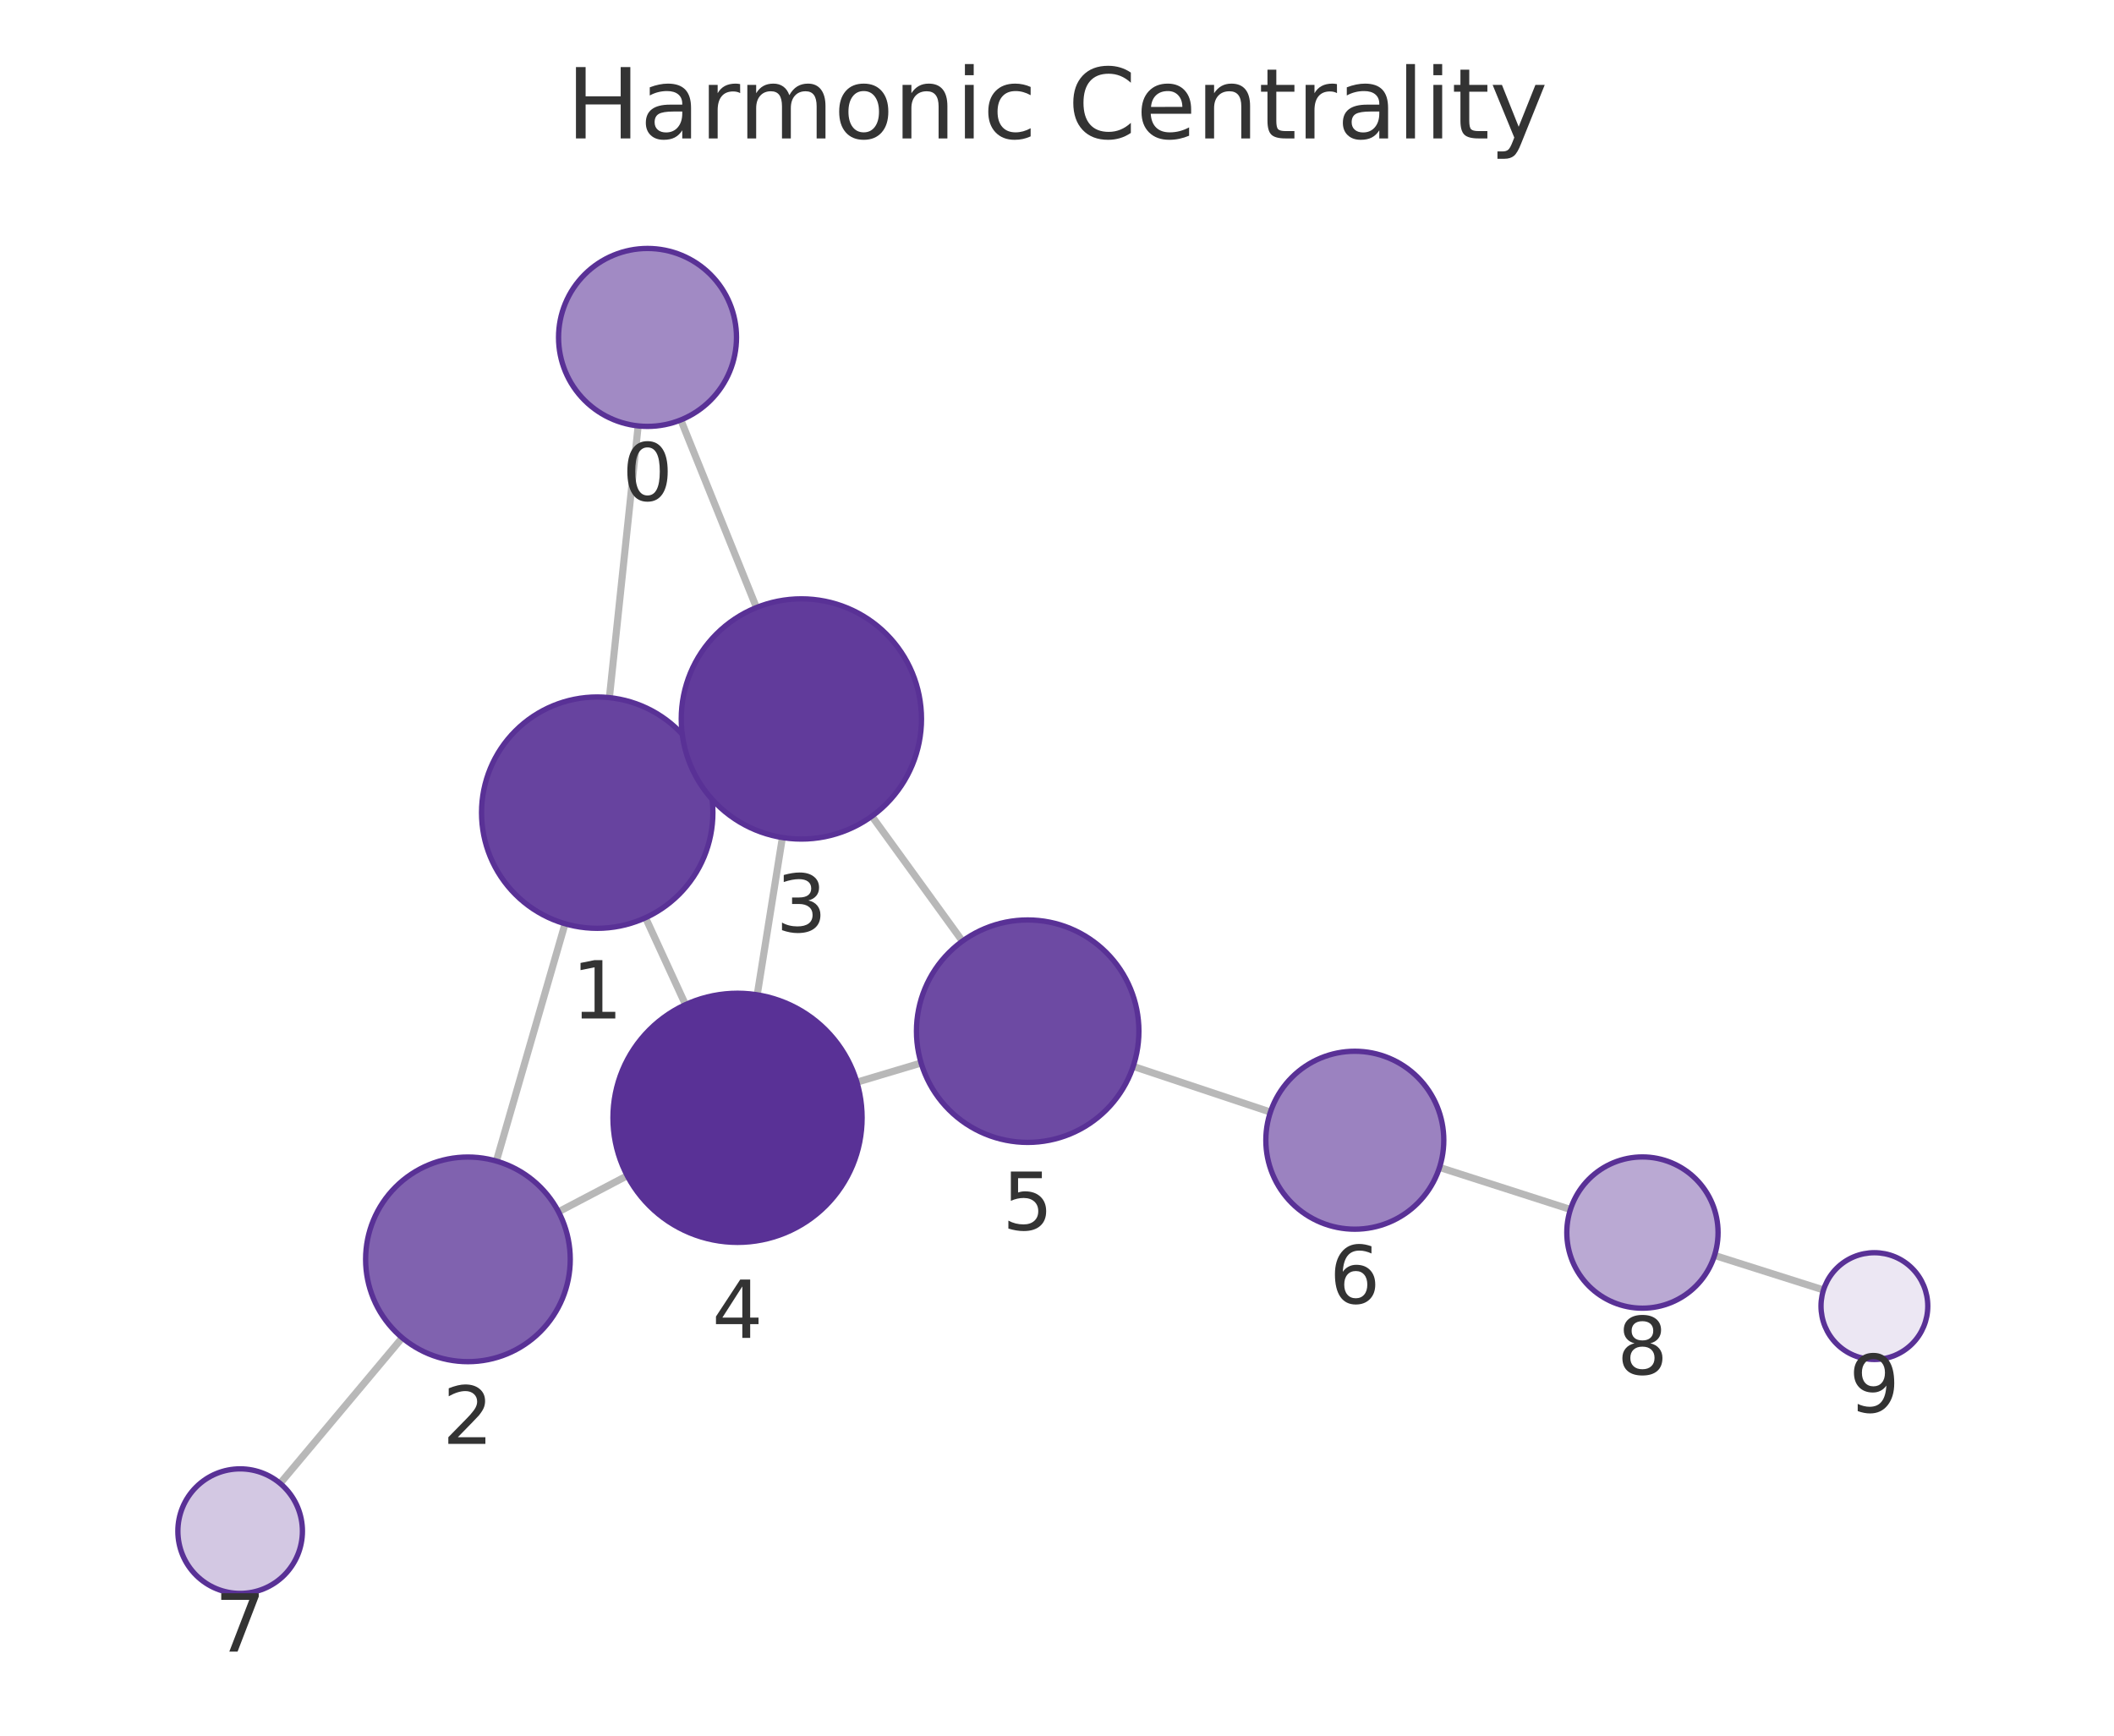
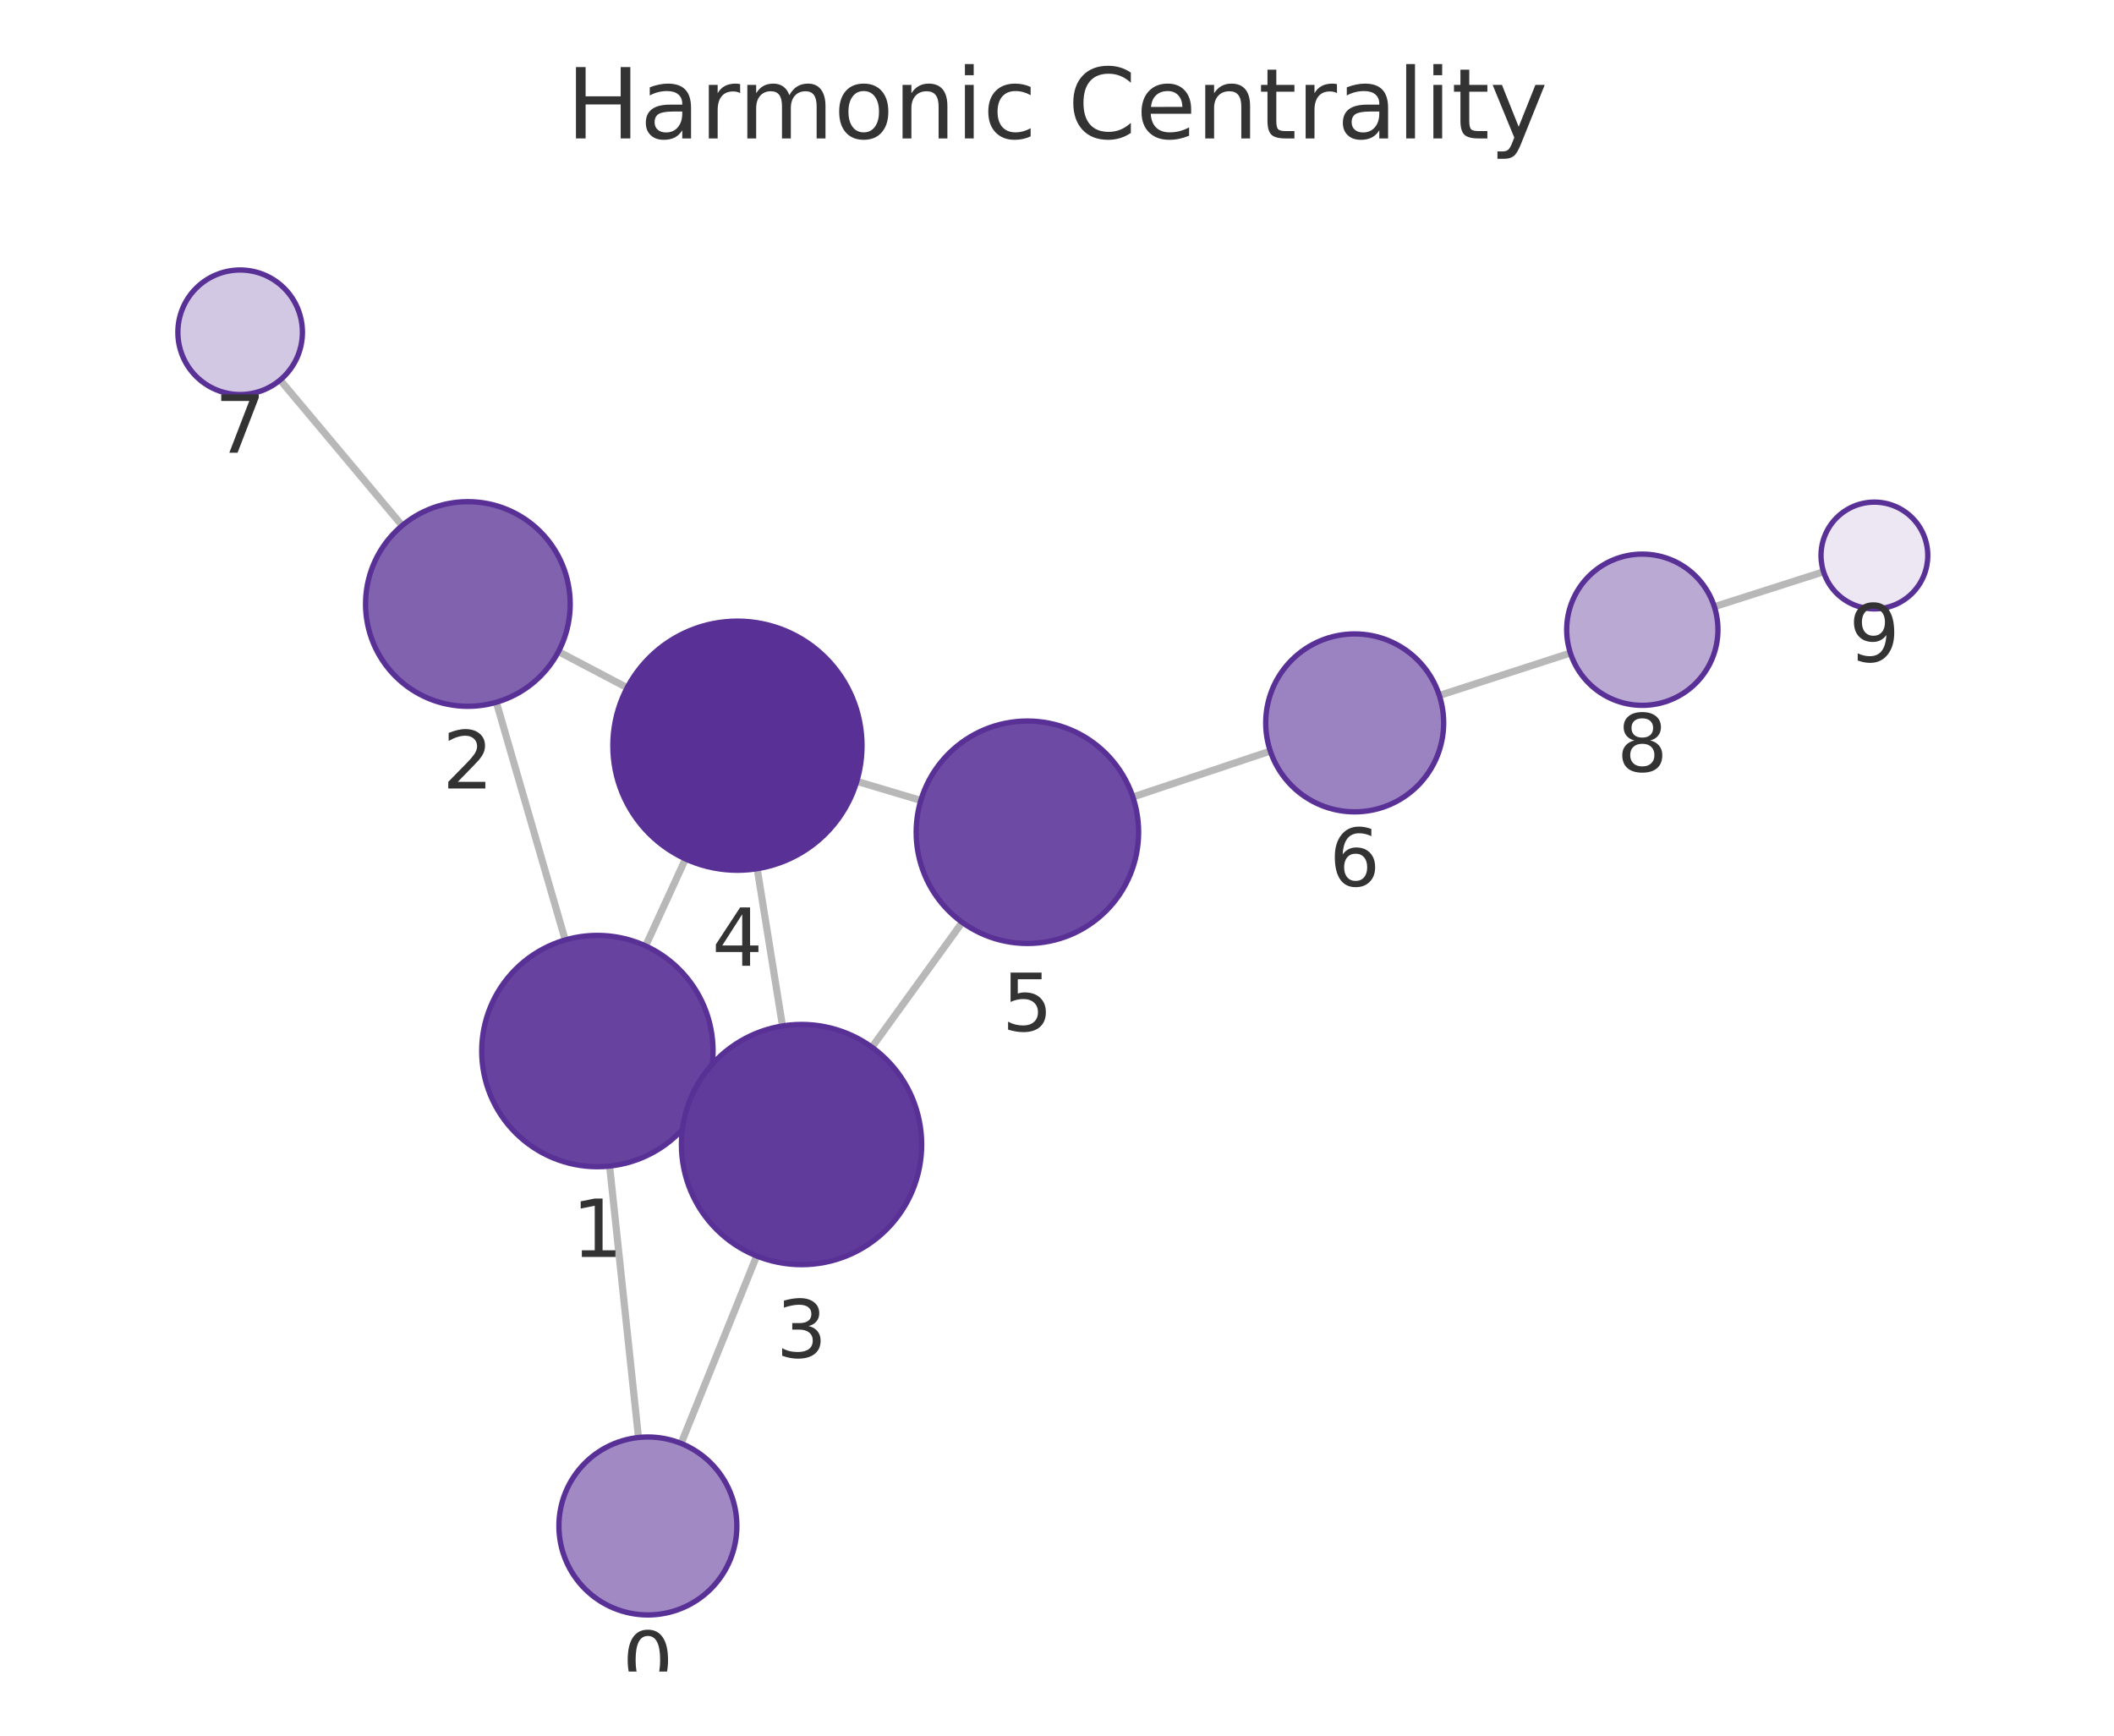
<svg xmlns="http://www.w3.org/2000/svg" xmlns:xlink="http://www.w3.org/1999/xlink" width="237.6pt" height="195.078pt" viewBox="0 0 237.6 195.078" version="1.1">
  <defs>
    <style type="text/css">*{stroke-linejoin: round; stroke-linecap: butt}</style>
  </defs>
  <g id="figure_1">
    <g id="patch_1">
      <path d="M 0 195.078  L 237.6 195.078  L 237.6 0  L 0 0  L 0 195.078  z " style="fill: none" />
    </g>
    <g id="axes_1">
      <g id="patch_2">
        <path d="M 7.2 187.878  L 230.4 187.878  L 230.4 21.558  L 7.2 21.558  L 7.2 187.878  z " style="fill: none" />
      </g>
      <g id="EdgeCollection_1">
-         <path d="M 71.726 47.869  L 68.492 78.409  " clip-path="url(#p9010dd5226)" style="fill: #b8b8b8; stroke: #b8b8b8; stroke-width: 0.8" />
-         <path d="M 76.518 47.199  L 85.02 68.285  " clip-path="url(#p9010dd5226)" style="fill: #b8b8b8; stroke: #b8b8b8; stroke-width: 0.8" />
-         <path d="M 63.509 103.825  L 55.79 130.498  " clip-path="url(#p9010dd5226)" style="fill: #b8b8b8; stroke: #b8b8b8; stroke-width: 0.8" />
-         <path d="M 78.938 85.914  L 77.799 86.437  " clip-path="url(#p9010dd5226)" style="fill: #b8b8b8; stroke: #b8b8b8; stroke-width: 0.8" />
-         <path d="M 72.554 103.148  L 77.046 112.916  " clip-path="url(#p9010dd5226)" style="fill: #b8b8b8; stroke: #b8b8b8; stroke-width: 0.8" />
-         <path d="M 62.775 136.199  L 70.499 132.144  " clip-path="url(#p9010dd5226)" style="fill: #b8b8b8; stroke: #b8b8b8; stroke-width: 0.8" />
-         <path d="M 45.206 150.359  L 31.487 166.727  " clip-path="url(#p9010dd5226)" style="fill: #b8b8b8; stroke: #b8b8b8; stroke-width: 0.8" />
-         <path d="M 87.935 94.136  L 85.107 111.812  " clip-path="url(#p9010dd5226)" style="fill: #b8b8b8; stroke: #b8b8b8; stroke-width: 0.8" />
-         <path d="M 97.992 91.737  L 108.169 105.778  " clip-path="url(#p9010dd5226)" style="fill: #b8b8b8; stroke: #b8b8b8; stroke-width: 0.8" />
-         <path d="M 96.309 121.631  L 103.527 119.475  " clip-path="url(#p9010dd5226)" style="fill: #b8b8b8; stroke: #b8b8b8; stroke-width: 0.8" />
-         <path d="M 127.363 119.852  L 142.786 124.993  " clip-path="url(#p9010dd5226)" style="fill: #b8b8b8; stroke: #b8b8b8; stroke-width: 0.8" />
-         <path d="M 161.794 131.212  L 176.506 135.936  " clip-path="url(#p9010dd5226)" style="fill: #b8b8b8; stroke: #b8b8b8; stroke-width: 0.8" />
-         <path d="M 192.702 141.102  L 204.95 144.984  " clip-path="url(#p9010dd5226)" style="fill: #b8b8b8; stroke: #b8b8b8; stroke-width: 0.8" />
+         <path d="M 71.761 161.567  L 68.517 131.061  " clip-path="url(#p8568e607e8)" style="fill: #b8b8b8; stroke: #b8b8b8; stroke-width: 0.8" />
+         <path d="M 76.555 162.236  L 85.044 141.164  " clip-path="url(#p8568e607e8)" style="fill: #b8b8b8; stroke: #b8b8b8; stroke-width: 0.8" />
+         <path d="M 63.526 105.647  L 55.787 78.931  " clip-path="url(#p8568e607e8)" style="fill: #b8b8b8; stroke: #b8b8b8; stroke-width: 0.8" />
+         <path d="M 78.963 123.546  L 77.815 123.021  " clip-path="url(#p8568e607e8)" style="fill: #b8b8b8; stroke: #b8b8b8; stroke-width: 0.8" />
+         <path d="M 72.562 106.317  L 77.046 96.538  " clip-path="url(#p8568e607e8)" style="fill: #b8b8b8; stroke: #b8b8b8; stroke-width: 0.8" />
+         <path d="M 62.766 73.236  L 70.49 77.297  " clip-path="url(#p8568e607e8)" style="fill: #b8b8b8; stroke: #b8b8b8; stroke-width: 0.8" />
+         <path d="M 45.2 59.071  L 31.487 42.71  " clip-path="url(#p8568e607e8)" style="fill: #b8b8b8; stroke: #b8b8b8; stroke-width: 0.8" />
+         <path d="M 87.946 115.313  L 85.104 97.635  " clip-path="url(#p8568e607e8)" style="fill: #b8b8b8; stroke: #b8b8b8; stroke-width: 0.8" />
+         <path d="M 97.999 117.702  L 108.147 103.669  " clip-path="url(#p8568e607e8)" style="fill: #b8b8b8; stroke: #b8b8b8; stroke-width: 0.8" />
+         <path d="M 96.297 87.816  L 103.494 89.964  " clip-path="url(#p8568e607e8)" style="fill: #b8b8b8; stroke: #b8b8b8; stroke-width: 0.8" />
+         <path d="M 127.328 89.579  L 142.775 84.418  " clip-path="url(#p8568e607e8)" style="fill: #b8b8b8; stroke: #b8b8b8; stroke-width: 0.8" />
+         <path d="M 161.773 78.167  L 176.499 73.397  " clip-path="url(#p8568e607e8)" style="fill: #b8b8b8; stroke: #b8b8b8; stroke-width: 0.8" />
+         <path d="M 192.682 68.189  L 204.955 64.264  " clip-path="url(#p8568e607e8)" style="fill: #b8b8b8; stroke: #b8b8b8; stroke-width: 0.8" />
      </g>
      <g id="VertexCollection_1">
-         <path d="M 72.778 47.925  C 75.431 47.925 77.974 46.871 79.85 44.996  C 81.725 43.121 82.778 40.577 82.778 37.925  C 82.778 35.273 81.725 32.729 79.85 30.854  C 77.974 28.979 75.431 27.925 72.778 27.925  C 70.126 27.925 67.583 28.979 65.707 30.854  C 63.832 32.729 62.778 35.273 62.778 37.925  C 62.778 40.577 63.832 43.121 65.707 44.996  C 67.583 46.871 70.126 47.925 72.778 47.925  z " clip-path="url(#p9010dd5226)" style="fill: #a18ac4; stroke: #593196; stroke-width: 0.6" />
-         <path d="M 67.123 104.337  C 70.571 104.337 73.878 102.967 76.316 100.529  C 78.753 98.091 80.123 94.785 80.123 91.337  C 80.123 87.889 78.753 84.582 76.316 82.145  C 73.878 79.707 70.571 78.337 67.123 78.337  C 63.676 78.337 60.369 79.707 57.931 82.145  C 55.493 84.582 54.123 87.889 54.123 91.337  C 54.123 94.785 55.493 98.091 57.931 100.529  C 60.369 102.967 63.676 104.337 67.123 104.337  z " clip-path="url(#p9010dd5226)" style="fill: #67439f; stroke: #593196; stroke-width: 0.6" />
-         <path d="M 52.593 153.045  C 55.643 153.045 58.568 151.833 60.725 149.677  C 62.881 147.52 64.093 144.595 64.093 141.545  C 64.093 138.495 62.881 135.57 60.725 133.413  C 58.568 131.257 55.643 130.045 52.593 130.045  C 49.543 130.045 46.618 131.257 44.461 133.413  C 42.305 135.57 41.093 138.495 41.093 141.545  C 41.093 144.595 42.305 147.52 44.461 149.677  C 46.618 151.833 49.543 153.045 52.593 153.045  z " clip-path="url(#p9010dd5226)" style="fill: #8062af; stroke: #593196; stroke-width: 0.6" />
-         <path d="M 90.069 94.306  C 93.649 94.306 97.083 92.883 99.615 90.352  C 102.146 87.82 103.569 84.386 103.569 80.806  C 103.569 77.226 102.146 73.792 99.615 71.26  C 97.083 68.728 93.649 67.306 90.069 67.306  C 86.489 67.306 83.055 68.728 80.523 71.26  C 77.991 73.792 76.569 77.226 76.569 80.806  C 76.569 84.386 77.991 87.82 80.523 90.352  C 83.055 92.883 86.489 94.306 90.069 94.306  z " clip-path="url(#p9010dd5226)" style="fill: #613b9b; stroke: #593196; stroke-width: 0.6" />
-         <path d="M 82.894 139.636  C 86.607 139.636 90.168 138.161 92.794 135.536  C 95.419 132.91 96.894 129.349 96.894 125.636  C 96.894 121.923 95.419 118.362 92.794 115.737  C 90.168 113.111 86.607 111.636 82.894 111.636  C 79.181 111.636 75.62 113.111 72.995 115.737  C 70.369 118.362 68.894 121.923 68.894 125.636  C 68.894 129.349 70.369 132.91 72.995 135.536  C 75.62 138.161 79.181 139.636 82.894 139.636  z " clip-path="url(#p9010dd5226)" style="fill: #593196; stroke: #593196; stroke-width: 0.6" />
-         <path d="M 115.505 128.399  C 118.82 128.399 121.999 127.082 124.343 124.737  C 126.688 122.393 128.005 119.214 128.005 115.899  C 128.005 112.584 126.688 109.404 124.343 107.06  C 121.999 104.716 118.82 103.399 115.505 103.399  C 112.19 103.399 109.01 104.716 106.666 107.06  C 104.322 109.404 103.005 112.584 103.005 115.899  C 103.005 119.214 104.322 122.393 106.666 124.737  C 109.01 127.082 112.19 128.399 115.505 128.399  z " clip-path="url(#p9010dd5226)" style="fill: #6d4aa3; stroke: #593196; stroke-width: 0.6" />
-         <path d="M 152.273 138.155  C 154.925 138.155 157.469 137.101 159.344 135.226  C 161.219 133.351 162.273 130.807 162.273 128.155  C 162.273 125.503 161.219 122.959 159.344 121.084  C 157.469 119.209 154.925 118.155 152.273 118.155  C 149.621 118.155 147.077 119.209 145.202 121.084  C 143.327 122.959 142.273 125.503 142.273 128.155  C 142.273 130.807 143.327 133.351 145.202 135.226  C 147.077 137.101 149.621 138.155 152.273 138.155  z " clip-path="url(#p9010dd5226)" style="fill: #9b82c0; stroke: #593196; stroke-width: 0.6" />
-         <path d="M 26.991 179.092  C 28.847 179.092 30.628 178.354 31.94 177.042  C 33.253 175.729 33.991 173.948 33.991 172.092  C 33.991 170.235 33.253 168.455 31.94 167.142  C 30.628 165.829 28.847 165.092 26.991 165.092  C 25.134 165.092 23.354 165.829 22.041 167.142  C 20.728 168.455 19.991 170.235 19.991 172.092  C 19.991 173.948 20.728 175.729 22.041 177.042  C 23.354 178.354 25.134 179.092 26.991 179.092  z " clip-path="url(#p9010dd5226)" style="fill: #d3c8e3; stroke: #593196; stroke-width: 0.6" />
-         <path d="M 184.599 147.034  C 186.853 147.034 189.016 146.139 190.61 144.545  C 192.204 142.951 193.099 140.788 193.099 138.534  C 193.099 136.28 192.204 134.118 190.61 132.524  C 189.016 130.93 186.853 130.034 184.599 130.034  C 182.345 130.034 180.183 130.93 178.589 132.524  C 176.995 134.118 176.099 136.28 176.099 138.534  C 176.099 140.788 176.995 142.951 178.589 144.545  C 180.183 146.139 182.345 147.034 184.599 147.034  z " clip-path="url(#p9010dd5226)" style="fill: #baa9d3; stroke: #593196; stroke-width: 0.6" />
-         <path d="M 210.67 152.797  C 212.261 152.797 213.787 152.165 214.912 151.039  C 216.037 149.914 216.67 148.388 216.67 146.797  C 216.67 145.206 216.037 143.679 214.912 142.554  C 213.787 141.429 212.261 140.797 210.67 140.797  C 209.078 140.797 207.552 141.429 206.427 142.554  C 205.302 143.679 204.67 145.206 204.67 146.797  C 204.67 148.388 205.302 149.914 206.427 151.039  C 207.552 152.165 209.078 152.797 210.67 152.797  z " clip-path="url(#p9010dd5226)" style="fill: #ece7f3; stroke: #593196; stroke-width: 0.6" />
+         <path d="M 72.818 181.511  C 75.47 181.511 78.014 180.458 79.889 178.583  C 81.764 176.707 82.818 174.163 82.818 171.511  C 82.818 168.859 81.764 166.316 79.889 164.44  C 78.014 162.565 75.47 161.511 72.818 161.511  C 70.166 161.511 67.622 162.565 65.747 164.44  C 63.872 166.316 62.818 168.859 62.818 171.511  C 62.818 174.163 63.872 176.707 65.747 178.583  C 67.622 180.458 70.166 181.511 72.818 181.511  z " clip-path="url(#p8568e607e8)" style="fill: #a18ac4; stroke: #593196; stroke-width: 0.6" />
+         <path d="M 67.143 131.133  C 70.591 131.133 73.898 129.764 76.335 127.326  C 78.773 124.888 80.143 121.581 80.143 118.133  C 80.143 114.686 78.773 111.379 76.335 108.941  C 73.898 106.503 70.591 105.133 67.143 105.133  C 63.695 105.133 60.388 106.503 57.951 108.941  C 55.513 111.379 54.143 114.686 54.143 118.133  C 54.143 121.581 55.513 124.888 57.951 127.326  C 60.388 129.764 63.695 131.133 67.143 131.133  z " clip-path="url(#p8568e607e8)" style="fill: #67439f; stroke: #593196; stroke-width: 0.6" />
+         <path d="M 52.587 79.385  C 55.637 79.385 58.562 78.173 60.719 76.017  C 62.875 73.86 64.087 70.935 64.087 67.885  C 64.087 64.835 62.875 61.91 60.719 59.753  C 58.562 57.597 55.637 56.385 52.587 56.385  C 49.537 56.385 46.612 57.597 44.455 59.753  C 42.299 61.91 41.087 64.835 41.087 67.885  C 41.087 70.935 42.299 73.86 44.455 76.017  C 46.612 78.173 49.537 79.385 52.587 79.385  z " clip-path="url(#p8568e607e8)" style="fill: #8062af; stroke: #593196; stroke-width: 0.6" />
+         <path d="M 90.089 142.141  C 93.669 142.141 97.103 140.719 99.635 138.187  C 102.166 135.656 103.589 132.222 103.589 128.641  C 103.589 125.061 102.166 121.627 99.635 119.096  C 97.103 116.564 93.669 115.141 90.089 115.141  C 86.509 115.141 83.075 116.564 80.543 119.096  C 78.011 121.627 76.589 125.061 76.589 128.641  C 76.589 132.222 78.011 135.656 80.543 138.187  C 83.075 140.719 86.509 142.141 90.089 142.141  z " clip-path="url(#p8568e607e8)" style="fill: #613b9b; stroke: #593196; stroke-width: 0.6" />
+         <path d="M 82.882 97.812  C 86.595 97.812 90.156 96.337 92.782 93.712  C 95.407 91.086 96.882 87.525 96.882 83.812  C 96.882 80.099 95.407 76.538 92.782 73.913  C 90.156 71.287 86.595 69.812 82.882 69.812  C 79.169 69.812 75.608 71.287 72.983 73.913  C 70.357 76.538 68.882 80.099 68.882 83.812  C 68.882 87.525 70.357 91.086 72.983 93.712  C 75.608 96.337 79.169 97.812 82.882 97.812  z " clip-path="url(#p8568e607e8)" style="fill: #593196; stroke: #593196; stroke-width: 0.6" />
+         <path d="M 115.472 106.04  C 118.787 106.04 121.967 104.723 124.311 102.378  C 126.655 100.034 127.972 96.855 127.972 93.54  C 127.972 90.225 126.655 87.045 124.311 84.701  C 121.967 82.357 118.787 81.04 115.472 81.04  C 112.157 81.04 108.977 82.357 106.633 84.701  C 104.289 87.045 102.972 90.225 102.972 93.54  C 102.972 96.855 104.289 100.034 106.633 102.378  C 108.977 104.723 112.157 106.04 115.472 106.04  z " clip-path="url(#p8568e607e8)" style="fill: #6d4aa3; stroke: #593196; stroke-width: 0.6" />
+         <path d="M 152.259 91.249  C 154.912 91.249 157.455 90.195 159.331 88.32  C 161.206 86.444 162.259 83.901 162.259 81.249  C 162.259 78.597 161.206 76.053 159.331 74.178  C 157.455 72.302 154.912 71.249 152.259 71.249  C 149.607 71.249 147.064 72.302 145.188 74.178  C 143.313 76.053 142.259 78.597 142.259 81.249  C 142.259 83.901 143.313 86.444 145.188 88.32  C 147.064 90.195 149.607 91.249 152.259 91.249  z " clip-path="url(#p8568e607e8)" style="fill: #9b82c0; stroke: #593196; stroke-width: 0.6" />
+         <path d="M 26.991 44.345  C 28.847 44.345 30.628 43.607 31.94 42.295  C 33.253 40.982 33.991 39.201 33.991 37.345  C 33.991 35.488 33.253 33.708 31.94 32.395  C 30.628 31.082 28.847 30.345 26.991 30.345  C 25.134 30.345 23.353 31.082 22.041 32.395  C 20.728 33.708 19.991 35.488 19.991 37.345  C 19.991 39.201 20.728 40.982 22.041 42.295  C 23.353 43.607 25.134 44.345 26.991 44.345  z " clip-path="url(#p8568e607e8)" style="fill: #d3c8e3; stroke: #593196; stroke-width: 0.6" />
+         <path d="M 184.586 79.278  C 186.84 79.278 189.002 78.382 190.596 76.788  C 192.19 75.194 193.086 73.032 193.086 70.778  C 193.086 68.524 192.19 66.361 190.596 64.767  C 189.002 63.173 186.84 62.278 184.586 62.278  C 182.331 62.278 180.169 63.173 178.575 64.767  C 176.981 66.361 176.086 68.524 176.086 70.778  C 176.086 73.032 176.981 75.194 178.575 76.788  C 180.169 78.382 182.331 79.278 184.586 79.278  z " clip-path="url(#p8568e607e8)" style="fill: #baa9d3; stroke: #593196; stroke-width: 0.6" />
+         <path d="M 210.67 68.436  C 212.261 68.436 213.787 67.804 214.912 66.679  C 216.038 65.554 216.67 64.028 216.67 62.436  C 216.67 60.845 216.038 59.319 214.912 58.194  C 213.787 57.069 212.261 56.436 210.67 56.436  C 209.079 56.436 207.552 57.069 206.427 58.194  C 205.302 59.319 204.67 60.845 204.67 62.436  C 204.67 64.028 205.302 65.554 206.427 66.679  C 207.552 67.804 209.079 68.436 210.67 68.436  z " clip-path="url(#p8568e607e8)" style="fill: #ece7f3; stroke: #593196; stroke-width: 0.6" />
      </g>
      <g id="text_1">
-         <g clip-path="url(#p9010dd5226)">
-           <g style="fill: #333333" transform="translate(69.91535 56.2629) scale(0.09 -0.09)">
+         <g clip-path="url(#p8568e607e8)">
+           <g style="fill: #333333" transform="translate(69.95502 189.8493) scale(0.09 -0.09)">
            <defs>
              <path id="DejaVuSans-13" d="M 2034 4250  Q 1547 4250 1301 3770  Q 1056 3291 1056 2328  Q 1056 1369 1301 889  Q 1547 409 2034 409  Q 2525 409 2770 889  Q 3016 1369 3016 2328  Q 3016 3291 2770 3770  Q 2525 4250 2034 4250  z M 2034 4750  Q 2819 4750 3233 4129  Q 3647 3509 3647 2328  Q 3647 1150 3233 529  Q 2819 -91 2034 -91  Q 1250 -91 836 529  Q 422 1150 422 2328  Q 422 3509 836 4129  Q 1250 4750 2034 4750  z " transform="scale(0.015625)" />
            </defs>
            <use xlink:href="#DejaVuSans-13" />
          </g>
        </g>
      </g>
      <g id="text_2">
-         <g clip-path="url(#p9010dd5226)">
-           <g style="fill: #333333" transform="translate(64.26006 114.4748) scale(0.09 -0.09)">
+         <g clip-path="url(#p8568e607e8)">
+           <g style="fill: #333333" transform="translate(64.27987 141.2714) scale(0.09 -0.09)">
            <defs>
              <path id="DejaVuSans-14" d="M 794 531  L 1825 531  L 1825 4091  L 703 3866  L 703 4441  L 1819 4666  L 2450 4666  L 2450 531  L 3481 531  L 3481 0  L 794 0  L 794 531  z " transform="scale(0.015625)" />
            </defs>
            <use xlink:href="#DejaVuSans-14" />
          </g>
        </g>
      </g>
      <g id="text_3">
-         <g clip-path="url(#p9010dd5226)">
-           <g style="fill: #333333" transform="translate(49.73 162.283) scale(0.09 -0.09)">
+         <g clip-path="url(#p8568e607e8)">
+           <g style="fill: #333333" transform="translate(49.72378 88.62295) scale(0.09 -0.09)">
            <defs>
              <path id="DejaVuSans-15" d="M 1228 531  L 3431 531  L 3431 0  L 469 0  L 469 531  Q 828 903 1448 1529  Q 2069 2156 2228 2338  Q 2531 2678 2651 2914  Q 2772 3150 2772 3378  Q 2772 3750 2511 3984  Q 2250 4219 1831 4219  Q 1534 4219 1204 4116  Q 875 4013 500 3803  L 500 4441  Q 881 4594 1212 4672  Q 1544 4750 1819 4750  Q 2544 4750 2975 4387  Q 3406 4025 3406 3419  Q 3406 3131 3298 2873  Q 3191 2616 2906 2266  Q 2828 2175 2409 1742  Q 1991 1309 1228 531  z " transform="scale(0.015625)" />
            </defs>
            <use xlink:href="#DejaVuSans-15" />
          </g>
        </g>
      </g>
      <g id="text_4">
-         <g clip-path="url(#p9010dd5226)">
-           <g style="fill: #333333" transform="translate(87.20576 104.7438) scale(0.09 -0.09)">
+         <g clip-path="url(#p8568e607e8)">
+           <g style="fill: #333333" transform="translate(87.22576 152.5794) scale(0.09 -0.09)">
            <defs>
              <path id="DejaVuSans-16" d="M 2597 2516  Q 3050 2419 3304 2112  Q 3559 1806 3559 1356  Q 3559 666 3084 287  Q 2609 -91 1734 -91  Q 1441 -91 1130 -33  Q 819 25 488 141  L 488 750  Q 750 597 1062 519  Q 1375 441 1716 441  Q 2309 441 2620 675  Q 2931 909 2931 1356  Q 2931 1769 2642 2001  Q 2353 2234 1838 2234  L 1294 2234  L 1294 2753  L 1863 2753  Q 2328 2753 2575 2939  Q 2822 3125 2822 3475  Q 2822 3834 2567 4026  Q 2313 4219 1838 4219  Q 1578 4219 1281 4162  Q 984 4106 628 3988  L 628 4550  Q 988 4650 1302 4700  Q 1616 4750 1894 4750  Q 2613 4750 3031 4423  Q 3450 4097 3450 3541  Q 3450 3153 3228 2886  Q 3006 2619 2597 2516  z " transform="scale(0.015625)" />
            </defs>
            <use xlink:href="#DejaVuSans-16" />
          </g>
        </g>
      </g>
      <g id="text_5">
-         <g clip-path="url(#p9010dd5226)">
-           <g style="fill: #333333" transform="translate(80.03101 150.3742) scale(0.09 -0.09)">
+         <g clip-path="url(#p8568e607e8)">
+           <g style="fill: #333333" transform="translate(80.01895 108.5501) scale(0.09 -0.09)">
            <defs>
              <path id="DejaVuSans-17" d="M 2419 4116  L 825 1625  L 2419 1625  L 2419 4116  z M 2253 4666  L 3047 4666  L 3047 1625  L 3713 1625  L 3713 1100  L 3047 1100  L 3047 0  L 2419 0  L 2419 1100  L 313 1100  L 313 1709  L 2253 4666  z " transform="scale(0.015625)" />
            </defs>
            <use xlink:href="#DejaVuSans-17" />
          </g>
        </g>
      </g>
      <g id="text_6">
-         <g clip-path="url(#p9010dd5226)">
-           <g style="fill: #333333" transform="translate(112.6415 138.2365) scale(0.09 -0.09)">
+         <g clip-path="url(#p8568e607e8)">
+           <g style="fill: #333333" transform="translate(112.6088 115.8775) scale(0.09 -0.09)">
            <defs>
              <path id="DejaVuSans-18" d="M 691 4666  L 3169 4666  L 3169 4134  L 1269 4134  L 1269 2991  Q 1406 3038 1543 3061  Q 1681 3084 1819 3084  Q 2600 3084 3056 2656  Q 3513 2228 3513 1497  Q 3513 744 3044 326  Q 2575 -91 1722 -91  Q 1428 -91 1123 -41  Q 819 9 494 109  L 494 744  Q 775 591 1075 516  Q 1375 441 1709 441  Q 2250 441 2565 725  Q 2881 1009 2881 1497  Q 2881 1984 2565 2268  Q 2250 2553 1709 2553  Q 1456 2553 1204 2497  Q 953 2441 691 2322  L 691 4666  z " transform="scale(0.015625)" />
            </defs>
            <use xlink:href="#DejaVuSans-18" />
          </g>
        </g>
      </g>
      <g id="text_7">
-         <g clip-path="url(#p9010dd5226)">
-           <g style="fill: #333333" transform="translate(149.4099 146.4928) scale(0.09 -0.09)">
+         <g clip-path="url(#p8568e607e8)">
+           <g style="fill: #333333" transform="translate(149.3964 99.5865) scale(0.09 -0.09)">
            <defs>
              <path id="DejaVuSans-19" d="M 2113 2584  Q 1688 2584 1439 2293  Q 1191 2003 1191 1497  Q 1191 994 1439 701  Q 1688 409 2113 409  Q 2538 409 2786 701  Q 3034 994 3034 1497  Q 3034 2003 2786 2293  Q 2538 2584 2113 2584  z M 3366 4563  L 3366 3988  Q 3128 4100 2886 4159  Q 2644 4219 2406 4219  Q 1781 4219 1451 3797  Q 1122 3375 1075 2522  Q 1259 2794 1537 2939  Q 1816 3084 2150 3084  Q 2853 3084 3261 2657  Q 3669 2231 3669 1497  Q 3669 778 3244 343  Q 2819 -91 2113 -91  Q 1303 -91 875 529  Q 447 1150 447 2328  Q 447 3434 972 4092  Q 1497 4750 2381 4750  Q 2619 4750 2861 4703  Q 3103 4656 3366 4563  z " transform="scale(0.015625)" />
            </defs>
            <use xlink:href="#DejaVuSans-19" />
          </g>
        </g>
      </g>
      <g id="text_8">
-         <g clip-path="url(#p9010dd5226)">
-           <g style="fill: #333333" transform="translate(24.12752 185.6296) scale(0.09 -0.09)">
+         <g clip-path="url(#p8568e607e8)">
+           <g style="fill: #333333" transform="translate(24.12739 50.88277) scale(0.09 -0.09)">
            <defs>
              <path id="DejaVuSans-1a" d="M 525 4666  L 3525 4666  L 3525 4397  L 1831 0  L 1172 0  L 2766 4134  L 525 4134  L 525 4666  z " transform="scale(0.015625)" />
            </defs>
            <use xlink:href="#DejaVuSans-1a" />
          </g>
        </g>
      </g>
      <g id="text_9">
-         <g clip-path="url(#p9010dd5226)">
-           <g style="fill: #333333" transform="translate(181.7361 154.4722) scale(0.09 -0.09)">
+         <g clip-path="url(#p8568e607e8)">
+           <g style="fill: #333333" transform="translate(181.7225 86.71573) scale(0.09 -0.09)">
            <defs>
              <path id="DejaVuSans-1b" d="M 2034 2216  Q 1584 2216 1326 1975  Q 1069 1734 1069 1313  Q 1069 891 1326 650  Q 1584 409 2034 409  Q 2484 409 2743 651  Q 3003 894 3003 1313  Q 3003 1734 2745 1975  Q 2488 2216 2034 2216  z M 1403 2484  Q 997 2584 770 2862  Q 544 3141 544 3541  Q 544 4100 942 4425  Q 1341 4750 2034 4750  Q 2731 4750 3128 4425  Q 3525 4100 3525 3541  Q 3525 3141 3298 2862  Q 3072 2584 2669 2484  Q 3125 2378 3379 2068  Q 3634 1759 3634 1313  Q 3634 634 3220 271  Q 2806 -91 2034 -91  Q 1263 -91 848 271  Q 434 634 434 1313  Q 434 1759 690 2068  Q 947 2378 1403 2484  z M 1172 3481  Q 1172 3119 1398 2916  Q 1625 2713 2034 2713  Q 2441 2713 2670 2916  Q 2900 3119 2900 3481  Q 2900 3844 2670 4047  Q 2441 4250 2034 4250  Q 1625 4250 1398 4047  Q 1172 3844 1172 3481  z " transform="scale(0.015625)" />
            </defs>
            <use xlink:href="#DejaVuSans-1b" />
          </g>
        </g>
      </g>
      <g id="text_10">
-         <g clip-path="url(#p9010dd5226)">
-           <g style="fill: #333333" transform="translate(207.8065 158.7346) scale(0.09 -0.09)">
+         <g clip-path="url(#p8568e607e8)">
+           <g style="fill: #333333" transform="translate(207.8066 74.37424) scale(0.09 -0.09)">
            <defs>
              <path id="DejaVuSans-1c" d="M 703 97  L 703 672  Q 941 559 1184 500  Q 1428 441 1663 441  Q 2288 441 2617 861  Q 2947 1281 2994 2138  Q 2813 1869 2534 1725  Q 2256 1581 1919 1581  Q 1219 1581 811 2004  Q 403 2428 403 3163  Q 403 3881 828 4315  Q 1253 4750 1959 4750  Q 2769 4750 3195 4129  Q 3622 3509 3622 2328  Q 3622 1225 3098 567  Q 2575 -91 1691 -91  Q 1453 -91 1209 -44  Q 966 3 703 97  z M 1959 2075  Q 2384 2075 2632 2365  Q 2881 2656 2881 3163  Q 2881 3666 2632 3958  Q 2384 4250 1959 4250  Q 1534 4250 1286 3958  Q 1038 3666 1038 3163  Q 1038 2656 1286 2365  Q 1534 2075 1959 2075  z " transform="scale(0.015625)" />
            </defs>
            <use xlink:href="#DejaVuSans-1c" />
          </g>
        </g>
      </g>
      <g id="matplotlib.axis_1" />
      <g id="matplotlib.axis_2" />
      <g id="text_11">
        <g style="fill: #333333" transform="translate(63.65477 15.55828) scale(0.11 -0.11)">
          <defs>
            <path id="DejaVuSans-2b" d="M 628 4666  L 1259 4666  L 1259 2753  L 3553 2753  L 3553 4666  L 4184 4666  L 4184 0  L 3553 0  L 3553 2222  L 1259 2222  L 1259 0  L 628 0  L 628 4666  z " transform="scale(0.015625)" />
            <path id="DejaVuSans-44" d="M 2194 1759  Q 1497 1759 1228 1600  Q 959 1441 959 1056  Q 959 750 1161 570  Q 1363 391 1709 391  Q 2188 391 2477 730  Q 2766 1069 2766 1631  L 2766 1759  L 2194 1759  z M 3341 1997  L 3341 0  L 2766 0  L 2766 531  Q 2569 213 2275 61  Q 1981 -91 1556 -91  Q 1019 -91 701 211  Q 384 513 384 1019  Q 384 1609 779 1909  Q 1175 2209 1959 2209  L 2766 2209  L 2766 2266  Q 2766 2663 2505 2880  Q 2244 3097 1772 3097  Q 1472 3097 1187 3025  Q 903 2953 641 2809  L 641 3341  Q 956 3463 1253 3523  Q 1550 3584 1831 3584  Q 2591 3584 2966 3190  Q 3341 2797 3341 1997  z " transform="scale(0.015625)" />
            <path id="DejaVuSans-55" d="M 2631 2963  Q 2534 3019 2420 3045  Q 2306 3072 2169 3072  Q 1681 3072 1420 2755  Q 1159 2438 1159 1844  L 1159 0  L 581 0  L 581 3500  L 1159 3500  L 1159 2956  Q 1341 3275 1631 3429  Q 1922 3584 2338 3584  Q 2397 3584 2469 3576  Q 2541 3569 2628 3553  L 2631 2963  z " transform="scale(0.015625)" />
            <path id="DejaVuSans-50" d="M 3328 2828  Q 3544 3216 3844 3400  Q 4144 3584 4550 3584  Q 5097 3584 5394 3201  Q 5691 2819 5691 2113  L 5691 0  L 5113 0  L 5113 2094  Q 5113 2597 4934 2840  Q 4756 3084 4391 3084  Q 3944 3084 3684 2787  Q 3425 2491 3425 1978  L 3425 0  L 2847 0  L 2847 2094  Q 2847 2600 2669 2842  Q 2491 3084 2119 3084  Q 1678 3084 1418 2786  Q 1159 2488 1159 1978  L 1159 0  L 581 0  L 581 3500  L 1159 3500  L 1159 2956  Q 1356 3278 1631 3431  Q 1906 3584 2284 3584  Q 2666 3584 2933 3390  Q 3200 3197 3328 2828  z " transform="scale(0.015625)" />
            <path id="DejaVuSans-52" d="M 1959 3097  Q 1497 3097 1228 2736  Q 959 2375 959 1747  Q 959 1119 1226 758  Q 1494 397 1959 397  Q 2419 397 2687 759  Q 2956 1122 2956 1747  Q 2956 2369 2687 2733  Q 2419 3097 1959 3097  z M 1959 3584  Q 2709 3584 3137 3096  Q 3566 2609 3566 1747  Q 3566 888 3137 398  Q 2709 -91 1959 -91  Q 1206 -91 779 398  Q 353 888 353 1747  Q 353 2609 779 3096  Q 1206 3584 1959 3584  z " transform="scale(0.015625)" />
            <path id="DejaVuSans-51" d="M 3513 2113  L 3513 0  L 2938 0  L 2938 2094  Q 2938 2591 2744 2837  Q 2550 3084 2163 3084  Q 1697 3084 1428 2787  Q 1159 2491 1159 1978  L 1159 0  L 581 0  L 581 3500  L 1159 3500  L 1159 2956  Q 1366 3272 1645 3428  Q 1925 3584 2291 3584  Q 2894 3584 3203 3211  Q 3513 2838 3513 2113  z " transform="scale(0.015625)" />
            <path id="DejaVuSans-4c" d="M 603 3500  L 1178 3500  L 1178 0  L 603 0  L 603 3500  z M 603 4863  L 1178 4863  L 1178 4134  L 603 4134  L 603 4863  z " transform="scale(0.015625)" />
            <path id="DejaVuSans-46" d="M 3122 3366  L 3122 2828  Q 2878 2963 2633 3030  Q 2388 3097 2138 3097  Q 1578 3097 1268 2742  Q 959 2388 959 1747  Q 959 1106 1268 751  Q 1578 397 2138 397  Q 2388 397 2633 464  Q 2878 531 3122 666  L 3122 134  Q 2881 22 2623 -34  Q 2366 -91 2075 -91  Q 1284 -91 818 406  Q 353 903 353 1747  Q 353 2603 823 3093  Q 1294 3584 2113 3584  Q 2378 3584 2631 3529  Q 2884 3475 3122 3366  z " transform="scale(0.015625)" />
            <path id="DejaVuSans-3" transform="scale(0.015625)" />
            <path id="DejaVuSans-26" d="M 4122 4306  L 4122 3641  Q 3803 3938 3442 4084  Q 3081 4231 2675 4231  Q 1875 4231 1450 3742  Q 1025 3253 1025 2328  Q 1025 1406 1450 917  Q 1875 428 2675 428  Q 3081 428 3442 575  Q 3803 722 4122 1019  L 4122 359  Q 3791 134 3420 21  Q 3050 -91 2638 -91  Q 1578 -91 968 557  Q 359 1206 359 2328  Q 359 3453 968 4101  Q 1578 4750 2638 4750  Q 3056 4750 3426 4639  Q 3797 4528 4122 4306  z " transform="scale(0.015625)" />
            <path id="DejaVuSans-48" d="M 3597 1894  L 3597 1613  L 953 1613  Q 991 1019 1311 708  Q 1631 397 2203 397  Q 2534 397 2845 478  Q 3156 559 3463 722  L 3463 178  Q 3153 47 2828 -22  Q 2503 -91 2169 -91  Q 1331 -91 842 396  Q 353 884 353 1716  Q 353 2575 817 3079  Q 1281 3584 2069 3584  Q 2775 3584 3186 3129  Q 3597 2675 3597 1894  z M 3022 2063  Q 3016 2534 2758 2815  Q 2500 3097 2075 3097  Q 1594 3097 1305 2825  Q 1016 2553 972 2059  L 3022 2063  z " transform="scale(0.015625)" />
            <path id="DejaVuSans-57" d="M 1172 4494  L 1172 3500  L 2356 3500  L 2356 3053  L 1172 3053  L 1172 1153  Q 1172 725 1289 603  Q 1406 481 1766 481  L 2356 481  L 2356 0  L 1766 0  Q 1100 0 847 248  Q 594 497 594 1153  L 594 3053  L 172 3053  L 172 3500  L 594 3500  L 594 4494  L 1172 4494  z " transform="scale(0.015625)" />
            <path id="DejaVuSans-4f" d="M 603 4863  L 1178 4863  L 1178 0  L 603 0  L 603 4863  z " transform="scale(0.015625)" />
            <path id="DejaVuSans-5c" d="M 2059 -325  Q 1816 -950 1584 -1140  Q 1353 -1331 966 -1331  L 506 -1331  L 506 -850  L 844 -850  Q 1081 -850 1212 -737  Q 1344 -625 1503 -206  L 1606 56  L 191 3500  L 800 3500  L 1894 763  L 2988 3500  L 3597 3500  L 2059 -325  z " transform="scale(0.015625)" />
          </defs>
          <use xlink:href="#DejaVuSans-2b" />
          <use xlink:href="#DejaVuSans-44" transform="translate(75.20312 0)" />
          <use xlink:href="#DejaVuSans-55" transform="translate(136.4844 0)" />
          <use xlink:href="#DejaVuSans-50" transform="translate(175.8438 0)" />
          <use xlink:href="#DejaVuSans-52" transform="translate(273.25 0)" />
          <use xlink:href="#DejaVuSans-51" transform="translate(334.4375 0)" />
          <use xlink:href="#DejaVuSans-4c" transform="translate(397.8125 0)" />
          <use xlink:href="#DejaVuSans-46" transform="translate(425.5938 0)" />
          <use xlink:href="#DejaVuSans-3" transform="translate(480.5781 0)" />
          <use xlink:href="#DejaVuSans-26" transform="translate(512.3594 0)" />
          <use xlink:href="#DejaVuSans-48" transform="translate(582.1875 0)" />
          <use xlink:href="#DejaVuSans-51" transform="translate(643.7188 0)" />
          <use xlink:href="#DejaVuSans-57" transform="translate(707.0938 0)" />
          <use xlink:href="#DejaVuSans-55" transform="translate(746.2969 0)" />
          <use xlink:href="#DejaVuSans-44" transform="translate(787.4062 0)" />
          <use xlink:href="#DejaVuSans-4f" transform="translate(848.6875 0)" />
          <use xlink:href="#DejaVuSans-4c" transform="translate(876.4688 0)" />
          <use xlink:href="#DejaVuSans-57" transform="translate(904.25 0)" />
          <use xlink:href="#DejaVuSans-5c" transform="translate(943.4531 0)" />
        </g>
      </g>
    </g>
  </g>
  <defs>
-     <clipPath id="p9010dd5226">
+     <clipPath id="p8568e607e8">
      <rect x="7.2" y="21.558" width="223.2" height="166.32" />
    </clipPath>
  </defs>
</svg>
